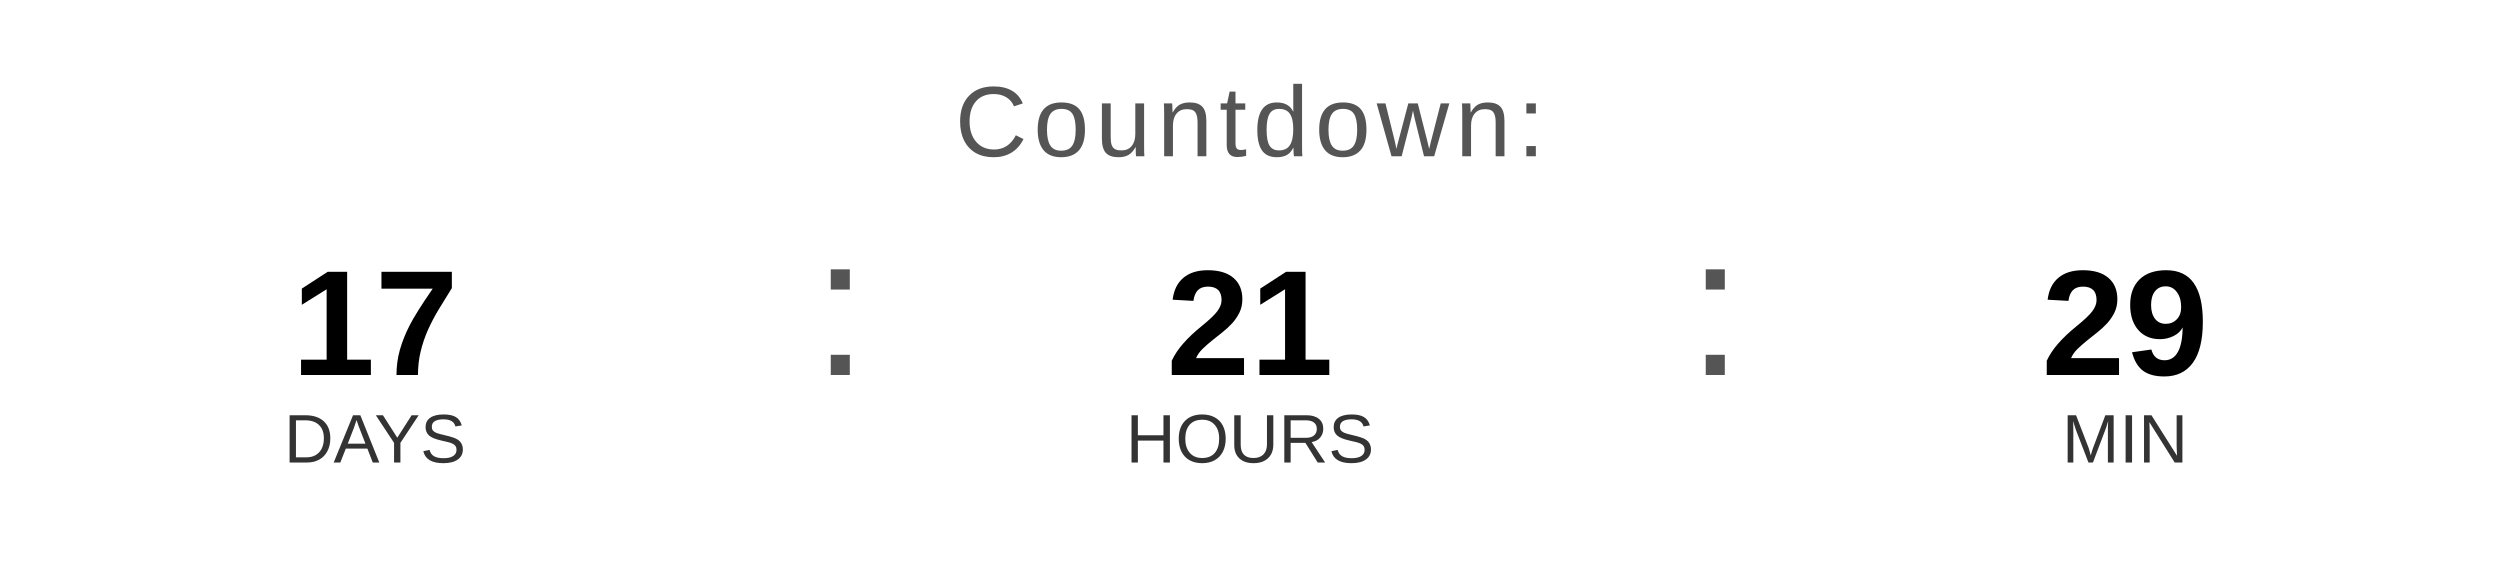
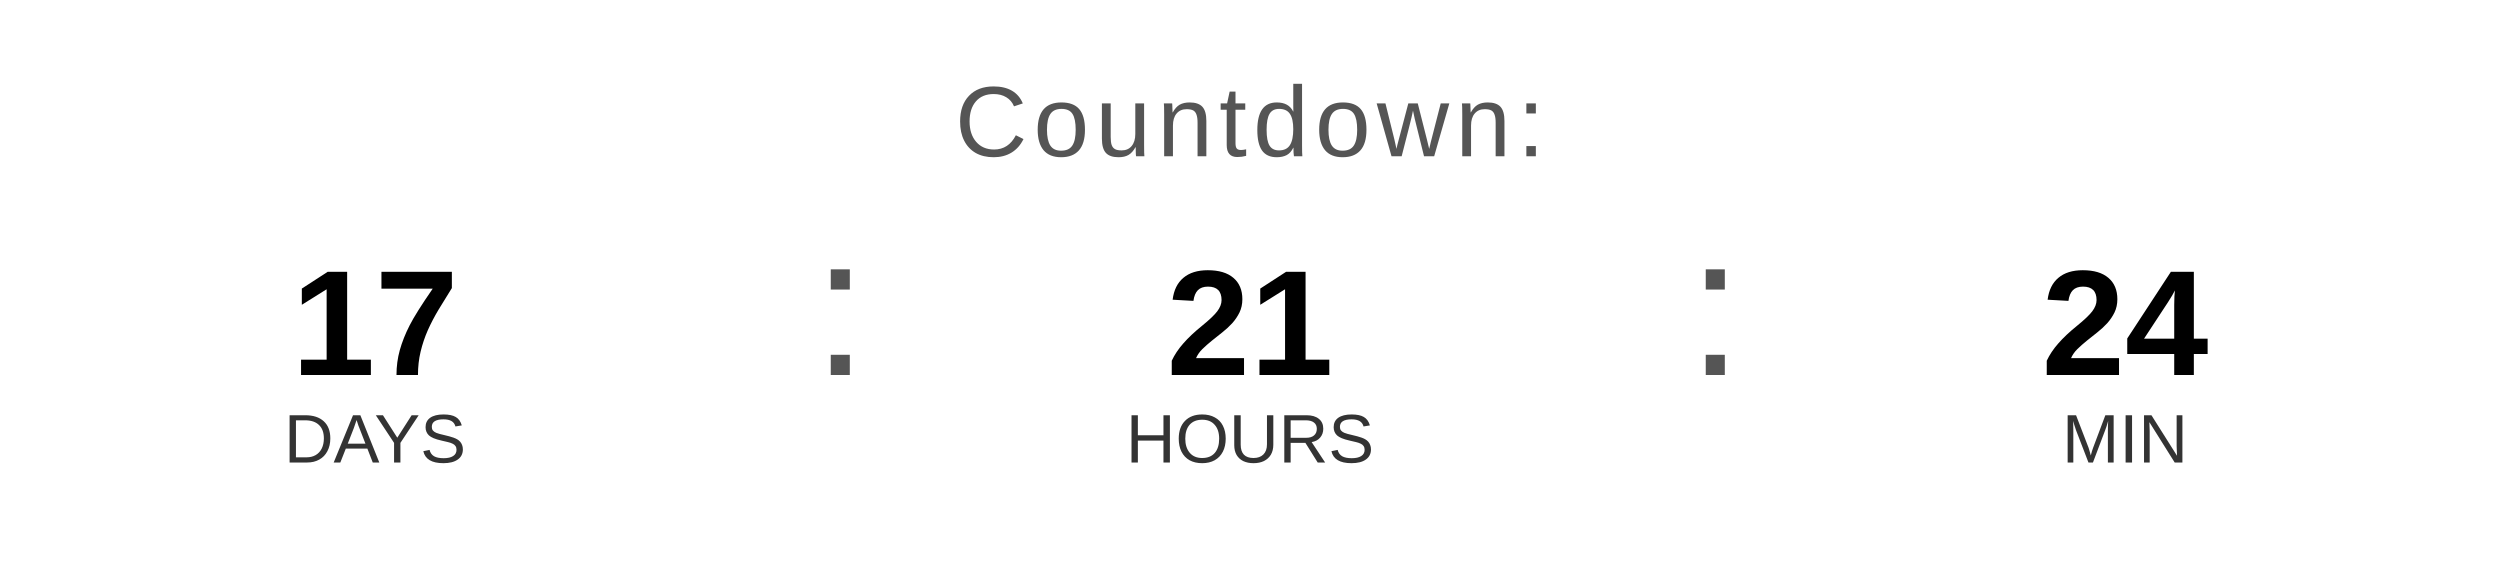
<svg xmlns="http://www.w3.org/2000/svg" width="400" height="90" viewBox="0 0 400 90">
  <text x="200" y="25" font-family="Arial, Helvetica, sans-serif" font-size="16" fill="#555555" text-anchor="middle" letter-spacing="1">
    Countdown:
  </text>
  <text x="60" y="60" font-family="Arial, Helvetica, sans-serif" font-size="24" font-weight="bold" fill="#000000" text-anchor="middle">17</text>
  <text x="60" y="74" font-family="Arial, Helvetica, sans-serif" font-size="11" fill="#333333" text-anchor="middle">DAYS</text>
  <text x="130" y="60" font-family="Arial, sans-serif" font-size="32" fill="#555555">:</text>
  <text x="200" y="60" font-family="Arial, Helvetica, sans-serif" font-size="24" font-weight="bold" fill="#000000" text-anchor="middle">21</text>
  <text x="200" y="74" font-family="Arial, Helvetica, sans-serif" font-size="11" fill="#333333" text-anchor="middle">HOURS</text>
  <text x="270" y="60" font-family="Arial, sans-serif" font-size="32" fill="#555555">:</text>
-   <text x="340" y="60" font-family="Arial, Helvetica, sans-serif" font-size="24" font-weight="bold" fill="#000000" text-anchor="middle">29</text>
+   <text x="340" y="60" font-family="Arial, Helvetica, sans-serif" font-size="24" font-weight="bold" fill="#000000" text-anchor="middle">24</text>
  <text x="340" y="74" font-family="Arial, Helvetica, sans-serif" font-size="11" fill="#333333" text-anchor="middle">MIN</text>
</svg>
